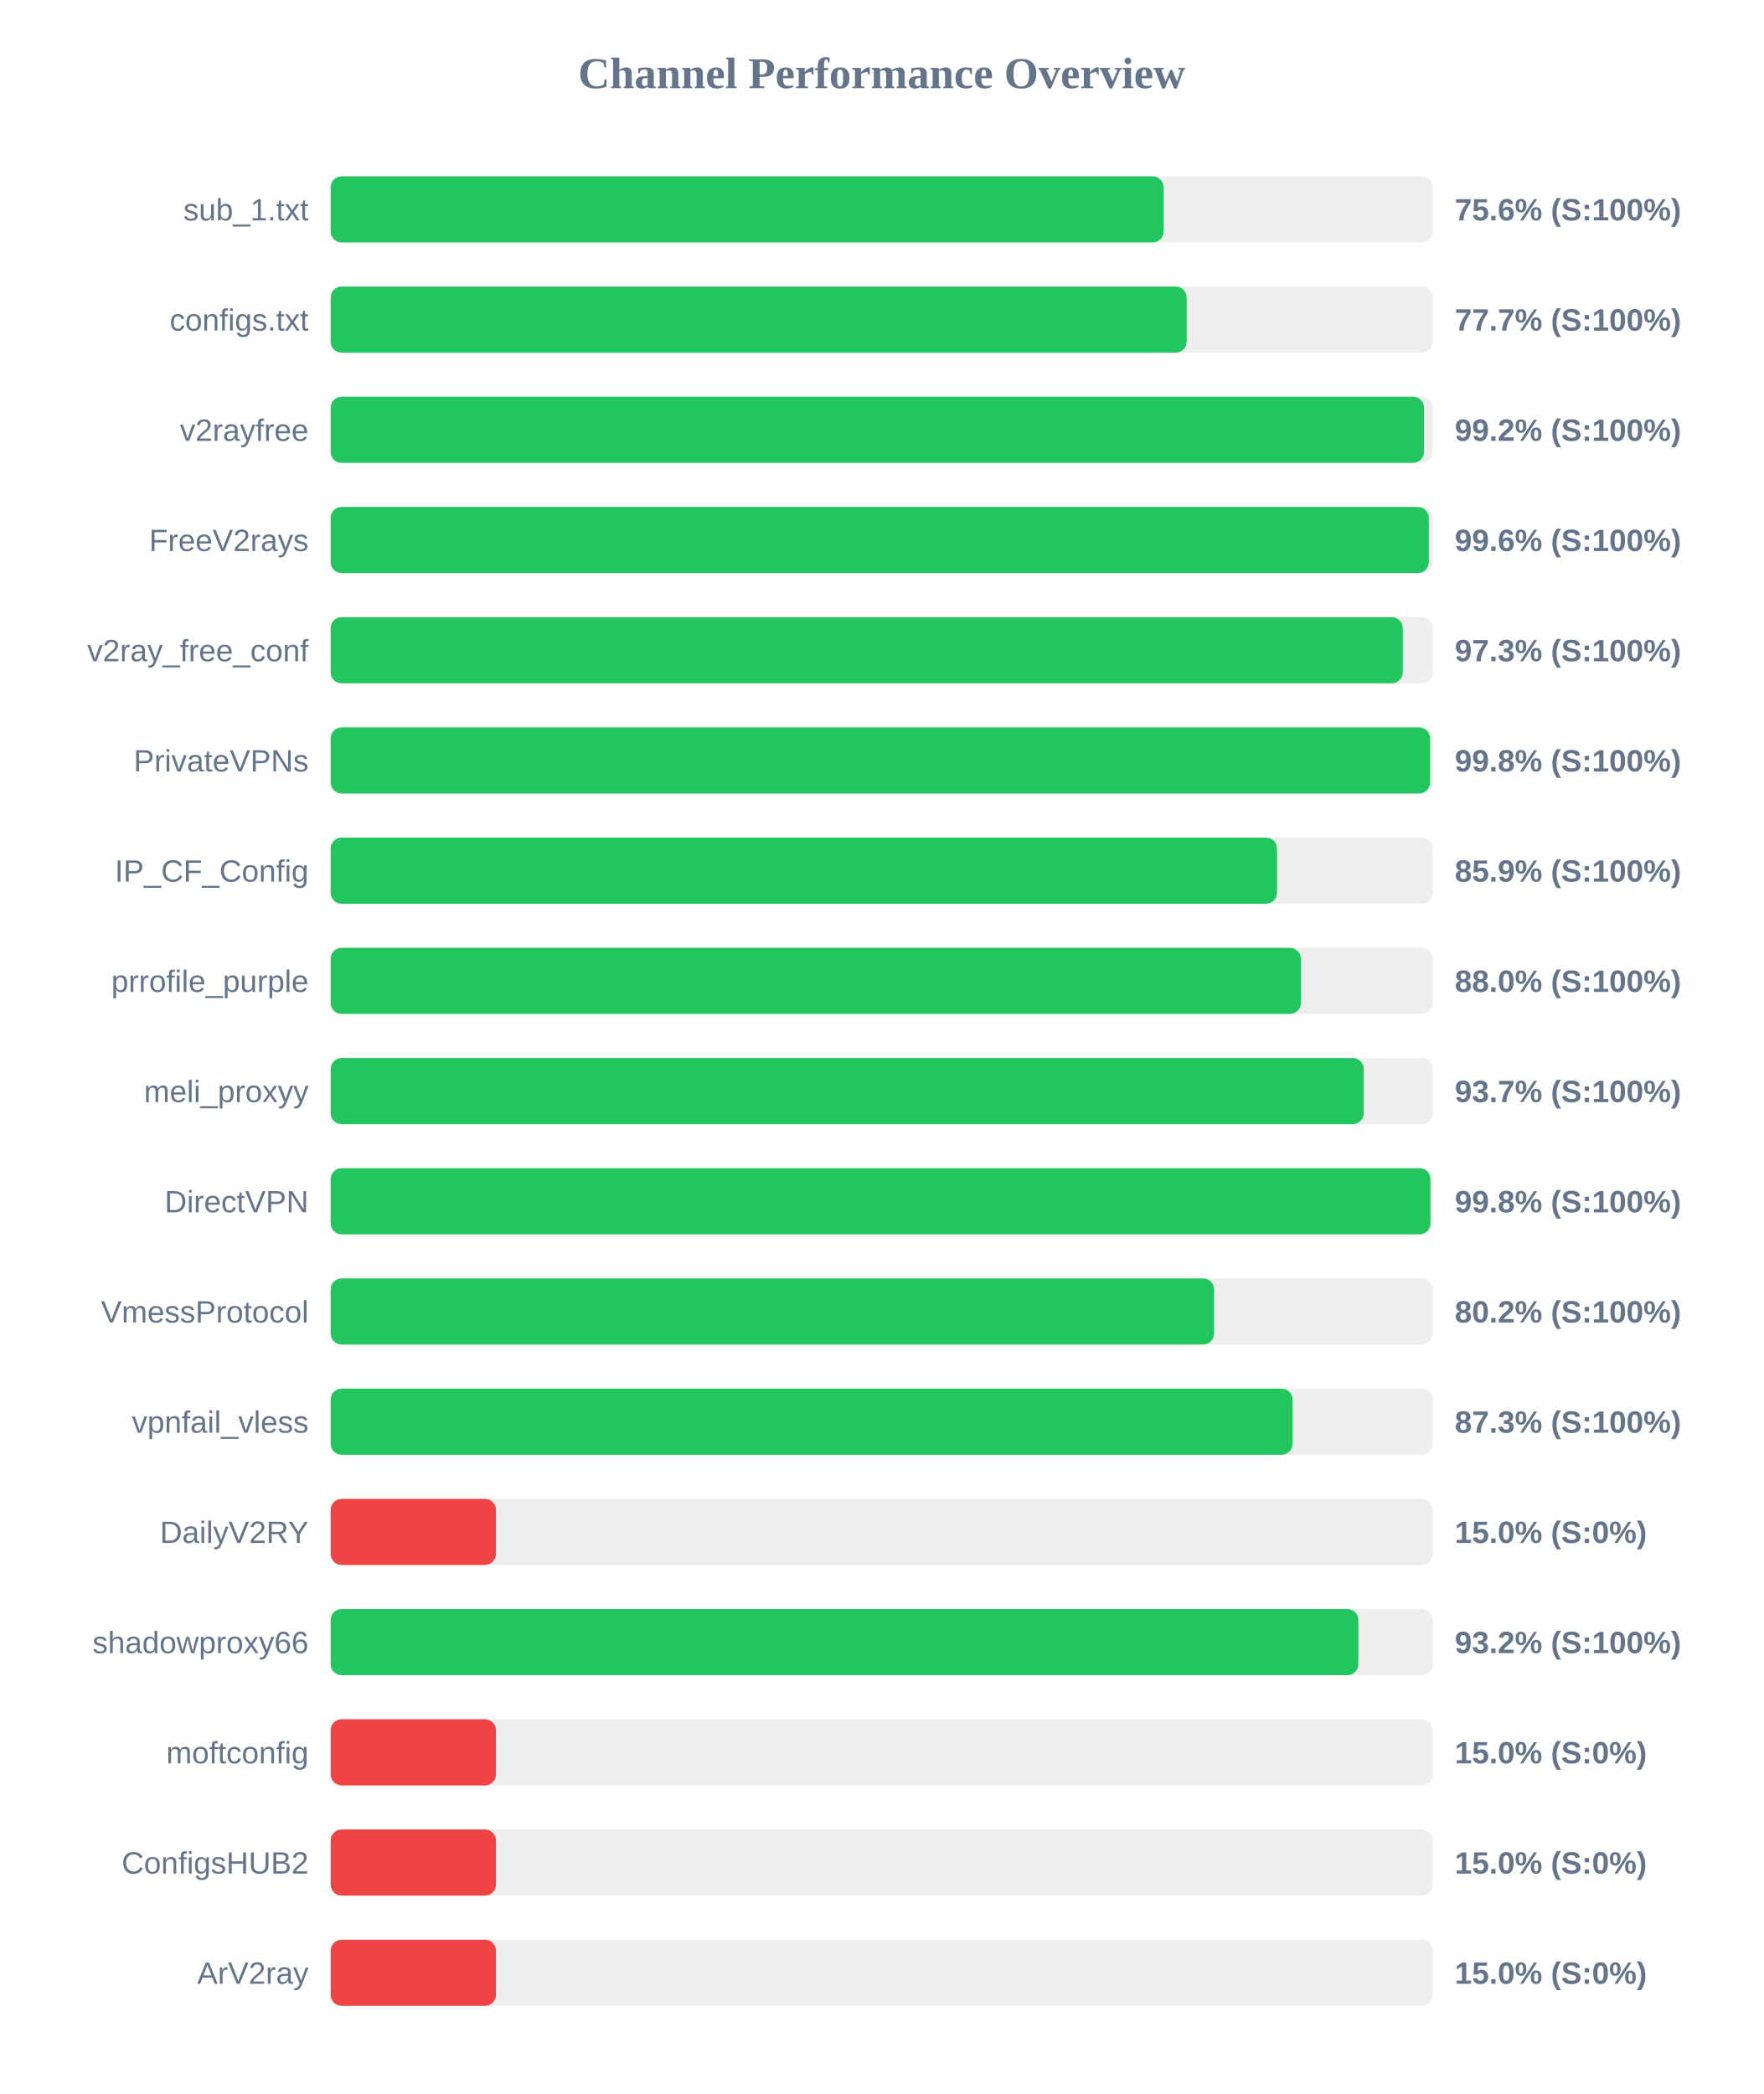
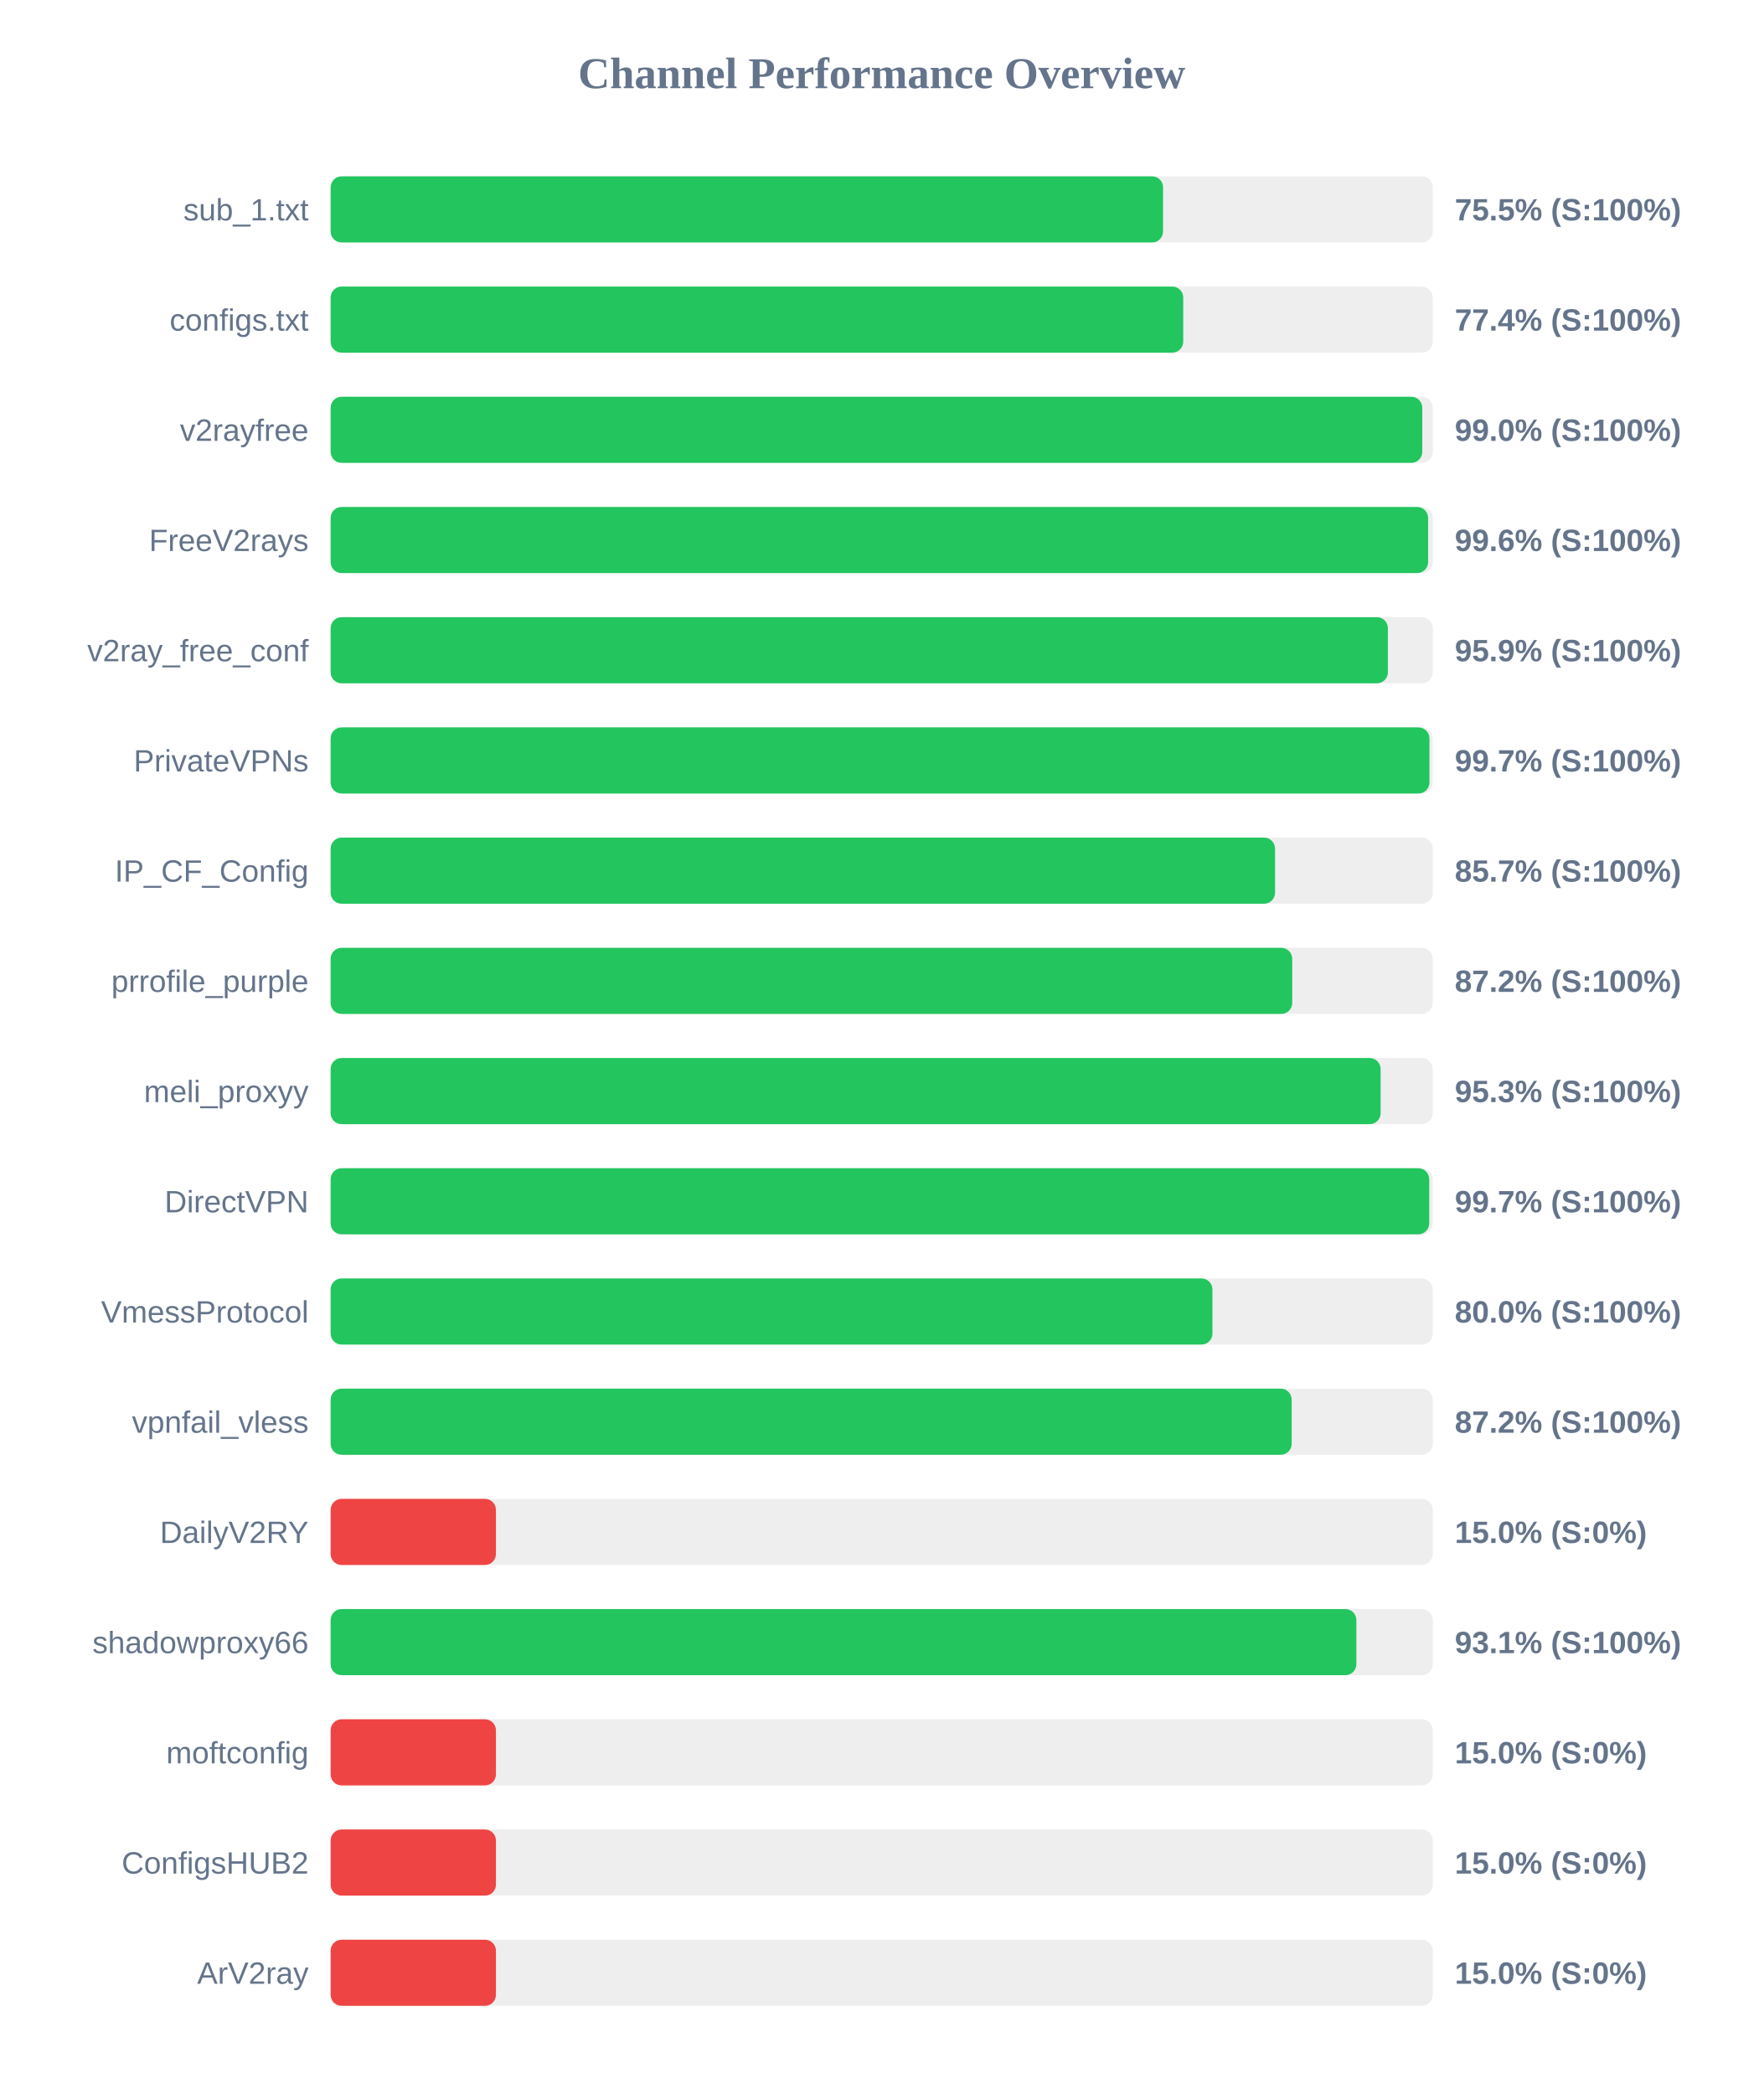
<svg xmlns="http://www.w3.org/2000/svg" width="800" height="950" version="1.1">
  <style>
        .row { font: 14px Arial; fill: #64748b; }
        .score { font: bold 14px Arial; fill: #64748b; }
    </style>
  <text x="400" y="40" text-anchor="middle" font-size="20px" font-weight="bold" fill="#64748b">Channel Performance Overview</text>
  <rect x="150" y="80" width="500" height="30" fill="#eee" rx="5" />
-   <rect x="150" y="80" width="377.9" height="30" fill="#22c55e" rx="5" />
+   <rect x="150" y="80" width="377.65" height="30" fill="#22c55e" rx="5" />
  <text x="140" y="100" text-anchor="end" class="row">sub_1.txt</text>
-   <text x="660" y="100" text-anchor="start" class="score">75.6% (S:100%)</text>
+   <text x="660" y="100" text-anchor="start" class="score">75.5% (S:100%)</text>
  <rect x="150" y="130" width="500" height="30" fill="#eee" rx="5" />
-   <rect x="150" y="130" width="388.35" height="30" fill="#22c55e" rx="5" />
+   <rect x="150" y="130" width="386.8" height="30" fill="#22c55e" rx="5" />
  <text x="140" y="150" text-anchor="end" class="row">configs.txt</text>
-   <text x="660" y="150" text-anchor="start" class="score">77.7% (S:100%)</text>
+   <text x="660" y="150" text-anchor="start" class="score">77.4% (S:100%)</text>
  <rect x="150" y="180" width="500" height="30" fill="#eee" rx="5" />
-   <rect x="150" y="180" width="496.05" height="30" fill="#22c55e" rx="5" />
+   <rect x="150" y="180" width="495.25" height="30" fill="#22c55e" rx="5" />
  <text x="140" y="200" text-anchor="end" class="row">v2rayfree</text>
-   <text x="660" y="200" text-anchor="start" class="score">99.2% (S:100%)</text>
+   <text x="660" y="200" text-anchor="start" class="score">99.0% (S:100%)</text>
  <rect x="150" y="230" width="500" height="30" fill="#eee" rx="5" />
-   <rect x="150" y="230" width="498.2" height="30" fill="#22c55e" rx="5" />
+   <rect x="150" y="230" width="497.9" height="30" fill="#22c55e" rx="5" />
  <text x="140" y="250" text-anchor="end" class="row">FreeV2rays</text>
  <text x="660" y="250" text-anchor="start" class="score">99.6% (S:100%)</text>
  <rect x="150" y="280" width="500" height="30" fill="#eee" rx="5" />
-   <rect x="150" y="280" width="486.4" height="30" fill="#22c55e" rx="5" />
+   <rect x="150" y="280" width="479.65" height="30" fill="#22c55e" rx="5" />
  <text x="140" y="300" text-anchor="end" class="row">v2ray_free_conf</text>
-   <text x="660" y="300" text-anchor="start" class="score">97.3% (S:100%)</text>
+   <text x="660" y="300" text-anchor="start" class="score">95.9% (S:100%)</text>
  <rect x="150" y="330" width="500" height="30" fill="#eee" rx="5" />
-   <rect x="150" y="330" width="498.8" height="30" fill="#22c55e" rx="5" />
+   <rect x="150" y="330" width="498.5" height="30" fill="#22c55e" rx="5" />
  <text x="140" y="350" text-anchor="end" class="row">PrivateVPNs</text>
-   <text x="660" y="350" text-anchor="start" class="score">99.8% (S:100%)</text>
+   <text x="660" y="350" text-anchor="start" class="score">99.7% (S:100%)</text>
  <rect x="150" y="380" width="500" height="30" fill="#eee" rx="5" />
-   <rect x="150" y="380" width="429.35" height="30" fill="#22c55e" rx="5" />
+   <rect x="150" y="380" width="428.45" height="30" fill="#22c55e" rx="5" />
  <text x="140" y="400" text-anchor="end" class="row">IP_CF_Config</text>
-   <text x="660" y="400" text-anchor="start" class="score">85.9% (S:100%)</text>
+   <text x="660" y="400" text-anchor="start" class="score">85.7% (S:100%)</text>
  <rect x="150" y="430" width="500" height="30" fill="#eee" rx="5" />
-   <rect x="150" y="430" width="440.15" height="30" fill="#22c55e" rx="5" />
+   <rect x="150" y="430" width="436.25" height="30" fill="#22c55e" rx="5" />
  <text x="140" y="450" text-anchor="end" class="row">prrofile_purple</text>
-   <text x="660" y="450" text-anchor="start" class="score">88.0% (S:100%)</text>
+   <text x="660" y="450" text-anchor="start" class="score">87.2% (S:100%)</text>
  <rect x="150" y="480" width="500" height="30" fill="#eee" rx="5" />
-   <rect x="150" y="480" width="468.7" height="30" fill="#22c55e" rx="5" />
+   <rect x="150" y="480" width="476.35" height="30" fill="#22c55e" rx="5" />
  <text x="140" y="500" text-anchor="end" class="row">meli_proxyy</text>
-   <text x="660" y="500" text-anchor="start" class="score">93.7% (S:100%)</text>
+   <text x="660" y="500" text-anchor="start" class="score">95.3% (S:100%)</text>
  <rect x="150" y="530" width="500" height="30" fill="#eee" rx="5" />
-   <rect x="150" y="530" width="498.95" height="30" fill="#22c55e" rx="5" />
+   <rect x="150" y="530" width="498.4" height="30" fill="#22c55e" rx="5" />
  <text x="140" y="550" text-anchor="end" class="row">DirectVPN</text>
-   <text x="660" y="550" text-anchor="start" class="score">99.8% (S:100%)</text>
+   <text x="660" y="550" text-anchor="start" class="score">99.7% (S:100%)</text>
  <rect x="150" y="580" width="500" height="30" fill="#eee" rx="5" />
-   <rect x="150" y="580" width="400.8" height="30" fill="#22c55e" rx="5" />
+   <rect x="150" y="580" width="400.05" height="30" fill="#22c55e" rx="5" />
  <text x="140" y="600" text-anchor="end" class="row">VmessProtocol</text>
-   <text x="660" y="600" text-anchor="start" class="score">80.2% (S:100%)</text>
+   <text x="660" y="600" text-anchor="start" class="score">80.0% (S:100%)</text>
  <rect x="150" y="630" width="500" height="30" fill="#eee" rx="5" />
-   <rect x="150" y="630" width="436.4" height="30" fill="#22c55e" rx="5" />
+   <rect x="150" y="630" width="436.0" height="30" fill="#22c55e" rx="5" />
  <text x="140" y="650" text-anchor="end" class="row">vpnfail_vless</text>
-   <text x="660" y="650" text-anchor="start" class="score">87.3% (S:100%)</text>
+   <text x="660" y="650" text-anchor="start" class="score">87.2% (S:100%)</text>
  <rect x="150" y="680" width="500" height="30" fill="#eee" rx="5" />
  <rect x="150" y="680" width="75.0" height="30" fill="#ef4444" rx="5" />
  <text x="140" y="700" text-anchor="end" class="row">DailyV2RY</text>
  <text x="660" y="700" text-anchor="start" class="score">15.0% (S:0%)</text>
  <rect x="150" y="730" width="500" height="30" fill="#eee" rx="5" />
-   <rect x="150" y="730" width="466.25" height="30" fill="#22c55e" rx="5" />
+   <rect x="150" y="730" width="465.35" height="30" fill="#22c55e" rx="5" />
  <text x="140" y="750" text-anchor="end" class="row">shadowproxy66</text>
-   <text x="660" y="750" text-anchor="start" class="score">93.2% (S:100%)</text>
+   <text x="660" y="750" text-anchor="start" class="score">93.1% (S:100%)</text>
  <rect x="150" y="780" width="500" height="30" fill="#eee" rx="5" />
  <rect x="150" y="780" width="75.0" height="30" fill="#ef4444" rx="5" />
  <text x="140" y="800" text-anchor="end" class="row">moftconfig</text>
  <text x="660" y="800" text-anchor="start" class="score">15.0% (S:0%)</text>
  <rect x="150" y="830" width="500" height="30" fill="#eee" rx="5" />
  <rect x="150" y="830" width="75.0" height="30" fill="#ef4444" rx="5" />
  <text x="140" y="850" text-anchor="end" class="row">ConfigsHUB2</text>
  <text x="660" y="850" text-anchor="start" class="score">15.0% (S:0%)</text>
  <rect x="150" y="880" width="500" height="30" fill="#eee" rx="5" />
  <rect x="150" y="880" width="75.0" height="30" fill="#ef4444" rx="5" />
  <text x="140" y="900" text-anchor="end" class="row">ArV2ray</text>
  <text x="660" y="900" text-anchor="start" class="score">15.0% (S:0%)</text>
</svg>
